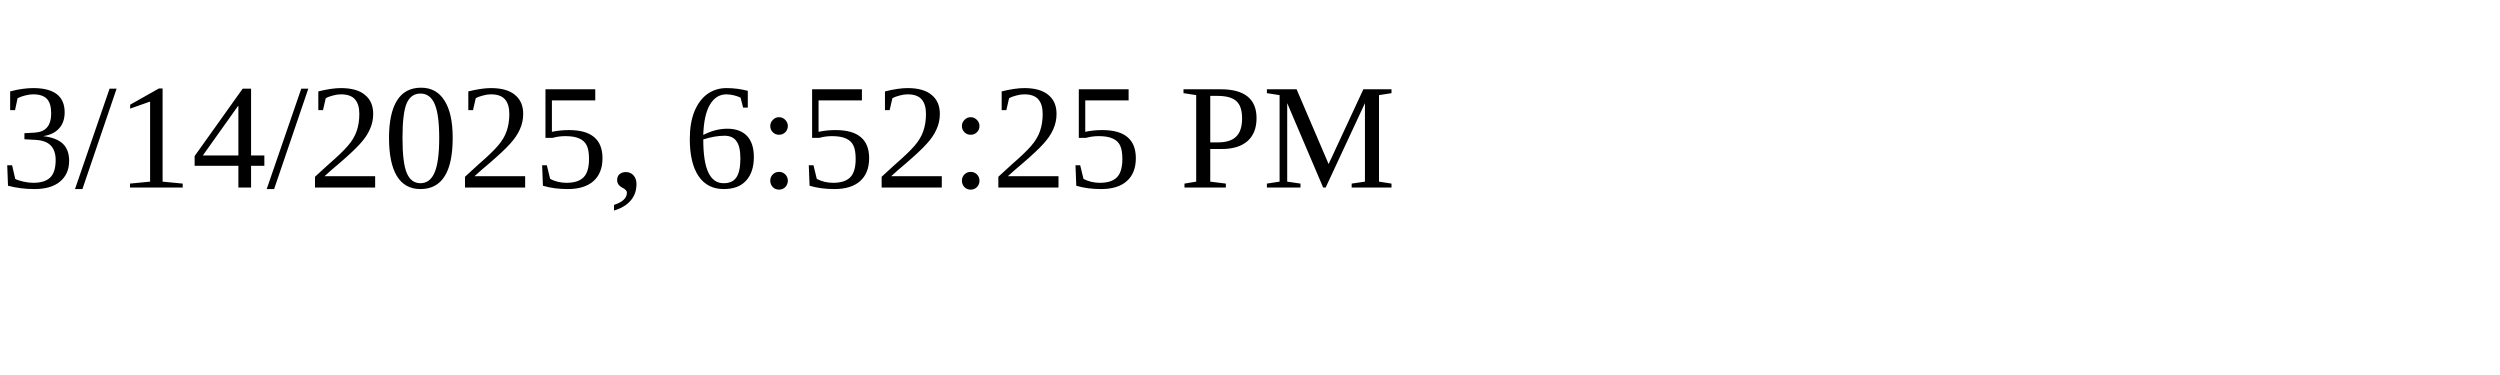
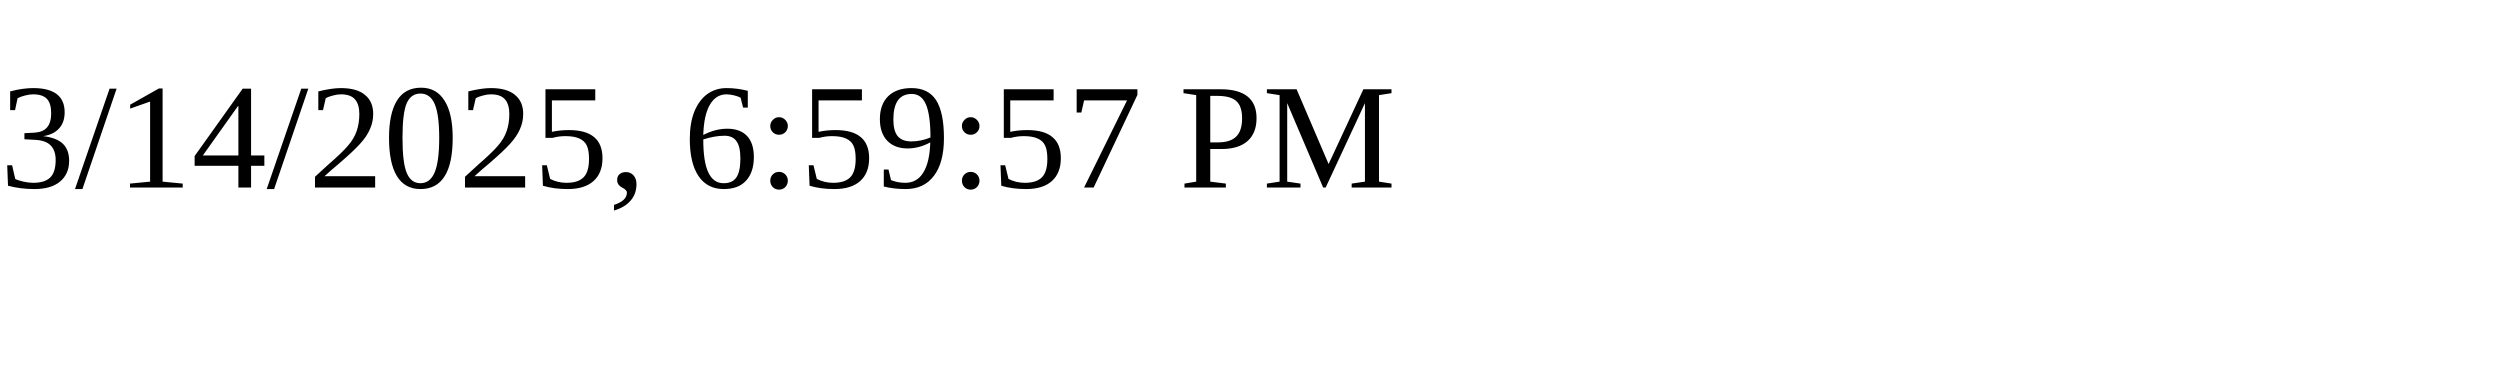
<svg xmlns="http://www.w3.org/2000/svg" height="30" width="200">
-   <text x="0" y="15">3/14/2025, 6:52:25 PM</text>
+   <text x="0" y="15">3/14/2025, 6:59:57 PM</text>
</svg>
